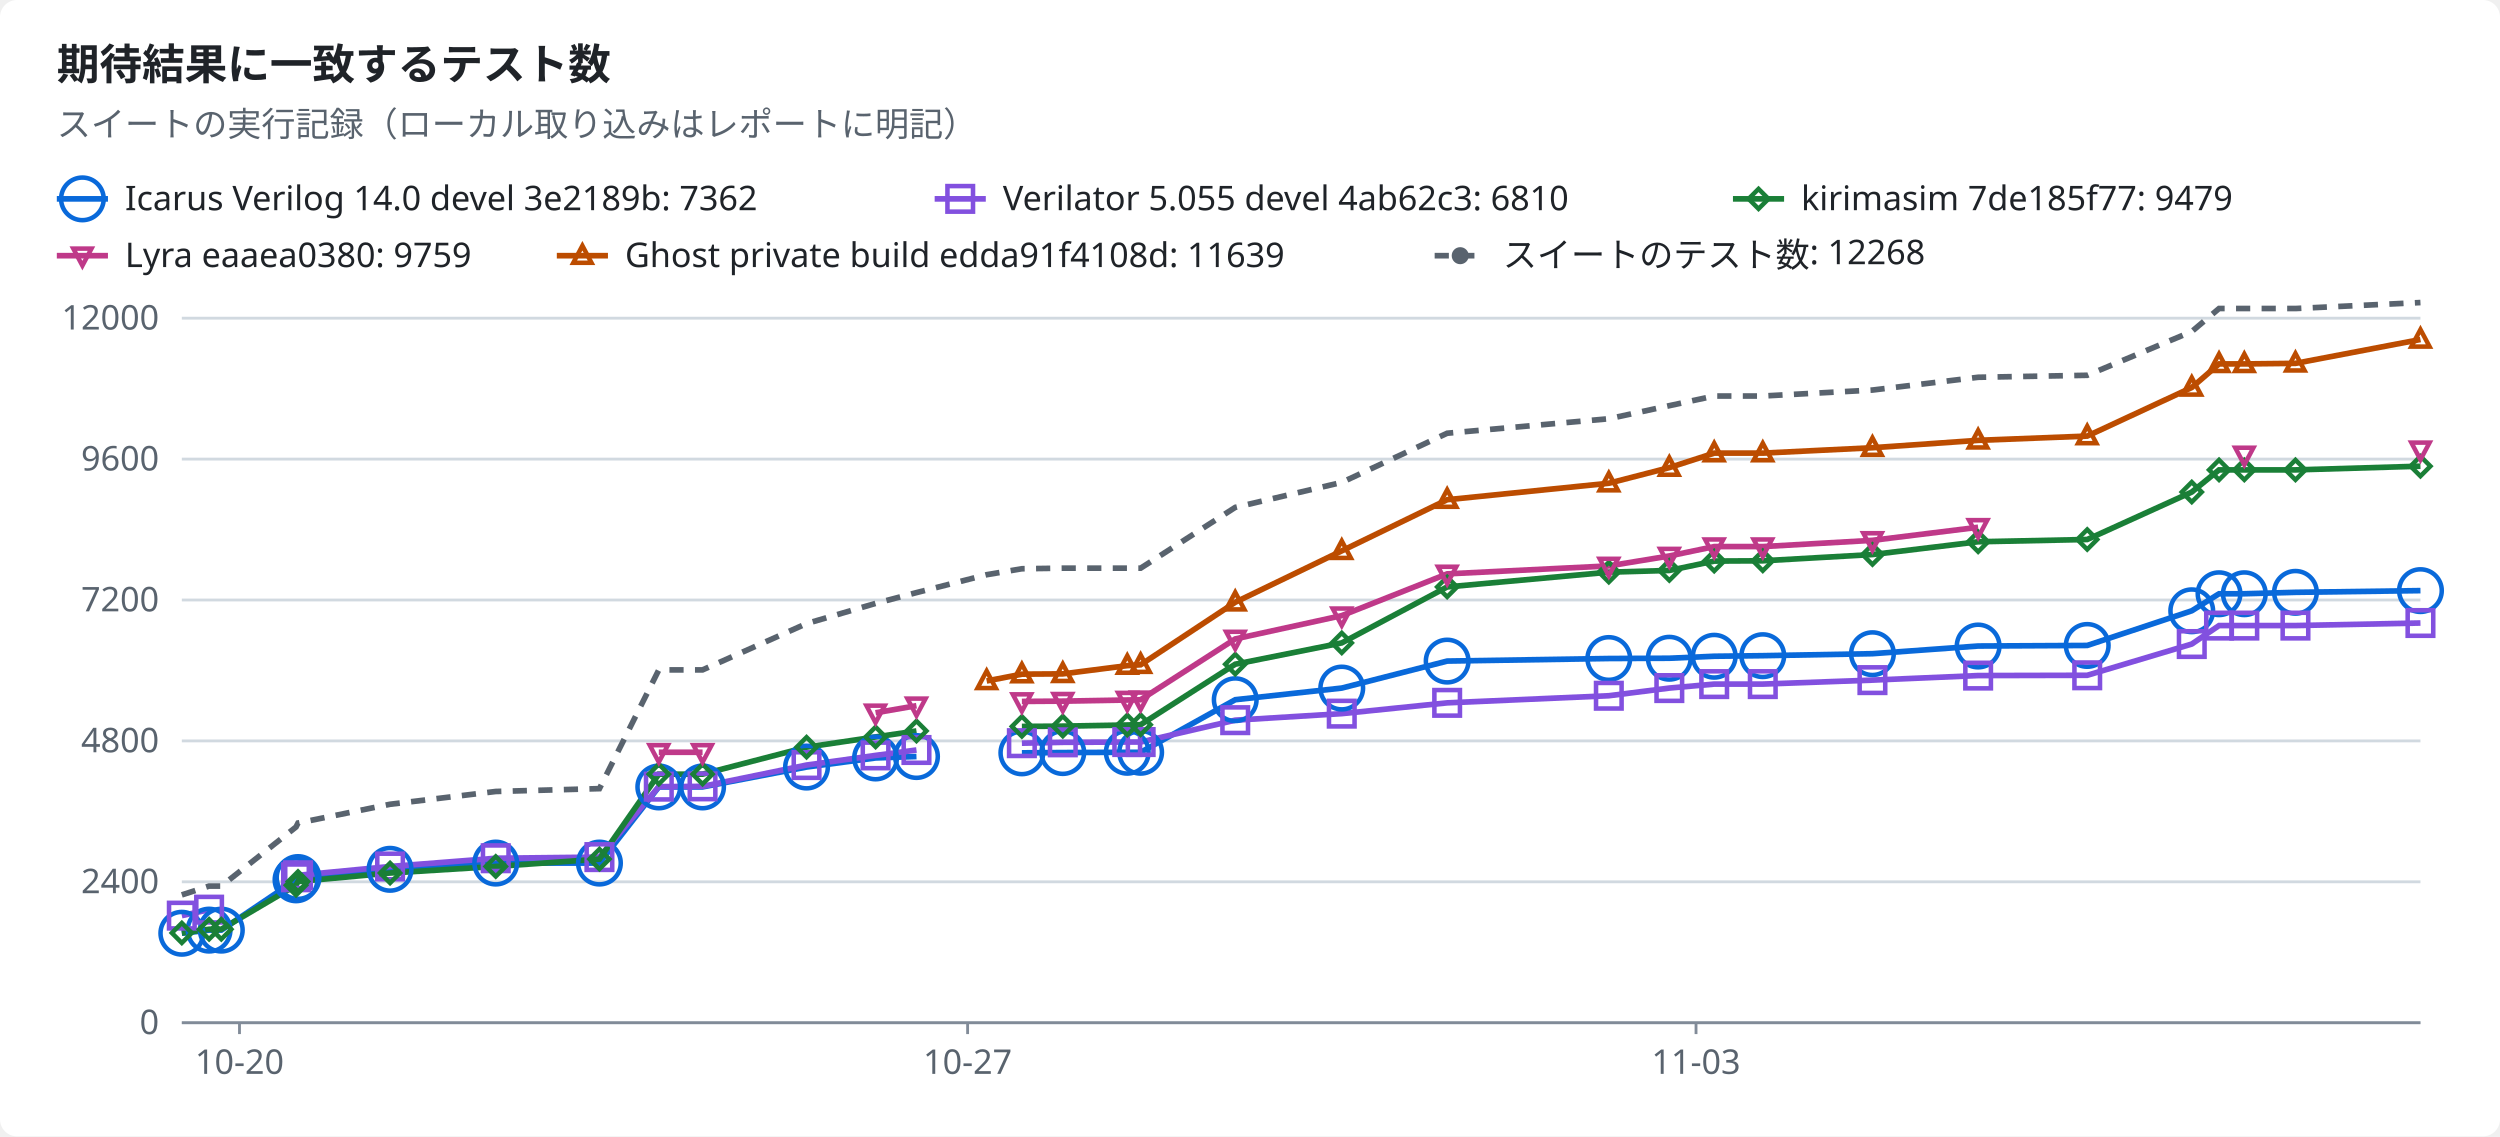
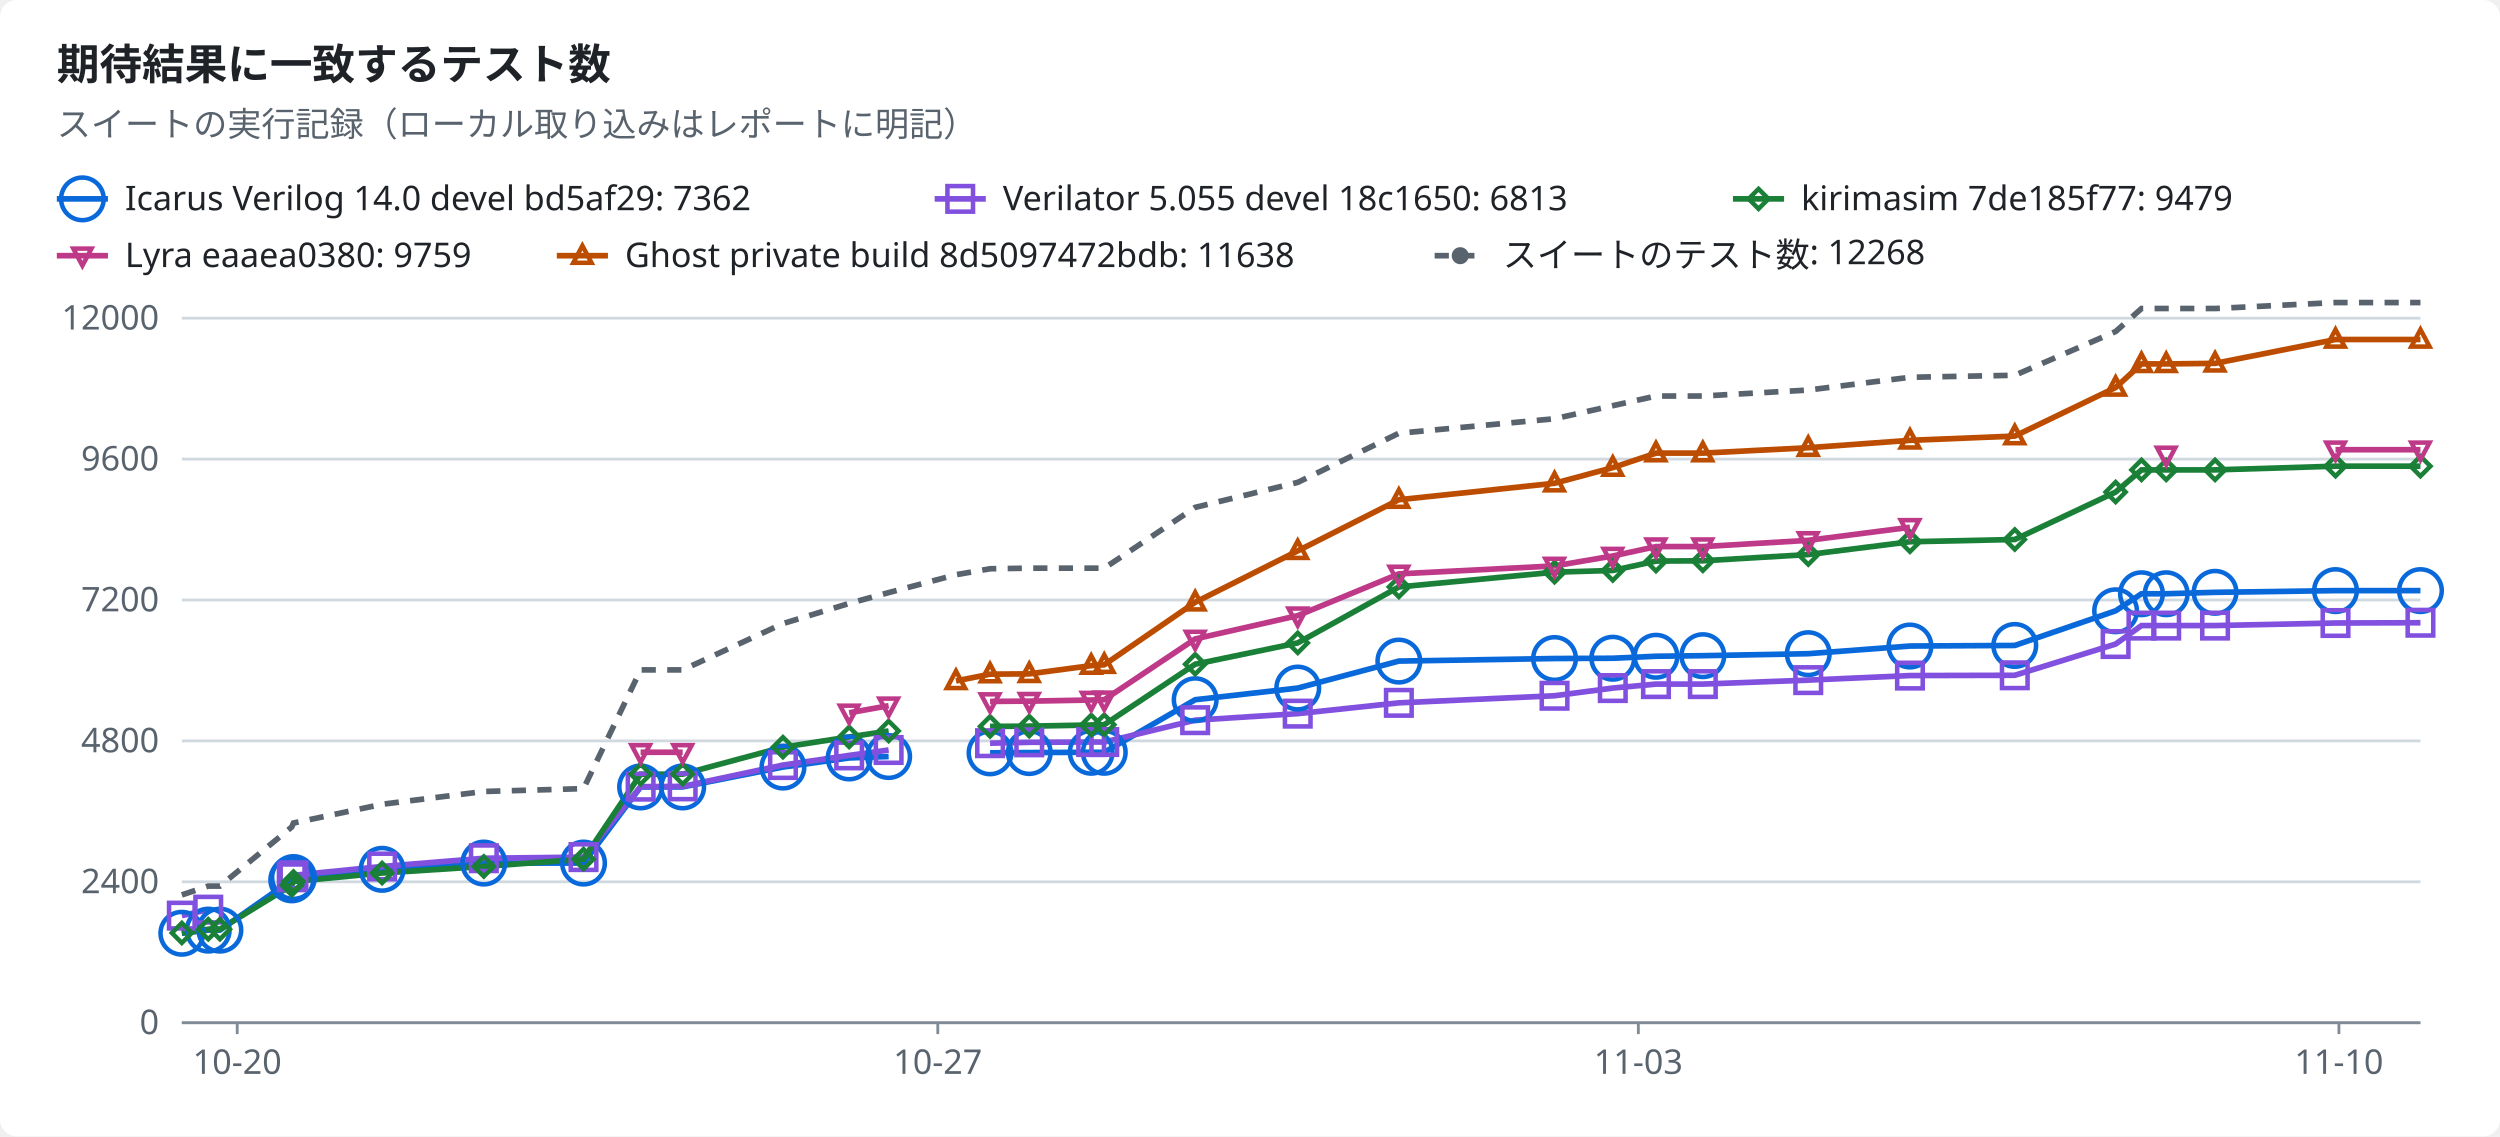
<svg xmlns="http://www.w3.org/2000/svg" width="880" height="400" viewBox="0 0 880 400" role="img">
  <style>text{font-family:-apple-system,BlinkMacSystemFont,"Segoe UI","Noto Sans",Helvetica,Arial,sans-serif;font-size:12px;fill:#1f2328;stroke:none}.bg{fill:#ffffff}.muted{fill:#59636e}.title{font-size:15px;font-weight:600}.grid{stroke:#d1d9e0;stroke-width:1}.axis{stroke:#818b98;stroke-width:1}.line{fill:none;stroke-width:2}.dashed{stroke-dasharray:5 4}.c-total{stroke:#59636e;fill:#59636e}.c-icarus{stroke:#0969da;fill:#0969da}.c-verilator{stroke:#8250df;fill:#8250df}.c-kirimasim{stroke:#1a7f37;fill:#1a7f37}.c-lyra{stroke:#bf3989;fill:#bf3989}.c-ghost{stroke:#bc4c00;fill:#bc4c00}.line{fill:none}.mk{fill:none;stroke-width:1.6}@media (prefers-color-scheme:dark){text{fill:#f0f6fc}.bg{fill:#0d1117}.muted{fill:#9198a1}.grid{stroke:#3d444d}.axis{stroke:#656c76}.c-total{stroke:#9198a1;fill:#9198a1}.c-icarus{stroke:#4493f8;fill:#4493f8}.c-verilator{stroke:#ab7df8;fill:#ab7df8}.c-kirimasim{stroke:#3fb950;fill:#3fb950}.c-lyra{stroke:#db61a2;fill:#db61a2}.c-ghost{stroke:#f0883e;fill:#f0883e}.line{fill:none}.mk{fill:none;stroke-width:1.6}}</style>
  <rect class="bg" width="880" height="400" rx="6" />
  <text x="20.0" y="28.0" class="title" text-anchor="start">期待結果に一致するテスト数</text>
  <text x="20.0" y="48.0" class="muted" text-anchor="start">スイートの実行記録（ローカル取り込みはレポートに明記）</text>
  <line class="line c-icarus" x1="20" x2="38" y1="70" y2="70" />
  <circle class="mk c-icarus" cx="29.0" cy="70.0" r="7.5" />
-   <text x="44.0" y="74.0" text-anchor="start">Icarus Verilog 14.0 devel 3e2189b: 7362</text>
+   <text x="44.0" y="74.0" text-anchor="start">Icarus Verilog 14.0 devel bd5af29: 7362</text>
  <line class="line c-verilator" x1="329" x2="347" y1="70" y2="70" />
  <rect class="mk c-verilator" x="333.5" y="65.5" width="9" height="9" />
-   <text x="353.0" y="74.0" text-anchor="start">Verilator 5.055 devel 4ab62c3: 6810</text>
+   <text x="353.0" y="74.0" text-anchor="start">Verilator 5.055 devel 18c1650: 6813</text>
  <line class="line c-kirimasim" x1="610" x2="628" y1="70" y2="70" />
  <polygon class="mk c-kirimasim" points="619.0,66.5 622.5,70.0 619.0,73.5 615.5,70.0" />
  <text x="634.0" y="74.0" text-anchor="start">kirimasim 7de185f77: 9479</text>
  <line class="line c-lyra" x1="20" x2="38" y1="90" y2="90" />
  <polygon class="mk c-lyra" points="29.0,93.5 32.2,87.5 25.8,87.5" />
  <text x="44.0" y="94.0" text-anchor="start">Lyra eaaea0380: 9759</text>
  <line class="line c-ghost" x1="196" x2="214" y1="90" y2="90" />
  <polygon class="mk c-ghost" points="205.0,86.5 208.2,92.5 201.8,92.5" />
-   <text x="220.0" y="94.0" text-anchor="start">Ghost private build edda91f4108d: 11639</text>
+   <text x="220.0" y="94.0" text-anchor="start">Ghost private build 8d5097472bdb: 11638</text>
  <line class="line dashed c-total" x1="505" x2="523" y1="90" y2="90" />
  <circle class="c-total" cx="514.0" cy="90.0" r="2.5" />
  <text x="529.0" y="94.0" text-anchor="start">スイートのテスト数: 12268</text>
  <line class="grid" x1="64" x2="852" y1="360.0" y2="360.0" />
  <text x="56.0" y="364.0" class="muted" text-anchor="end">0</text>
  <line class="grid" x1="64" x2="852" y1="310.4" y2="310.4" />
  <text x="56.0" y="314.4" class="muted" text-anchor="end">2400</text>
  <line class="grid" x1="64" x2="852" y1="260.8" y2="260.8" />
  <text x="56.0" y="264.8" class="muted" text-anchor="end">4800</text>
  <line class="grid" x1="64" x2="852" y1="211.2" y2="211.2" />
  <text x="56.0" y="215.2" class="muted" text-anchor="end">7200</text>
  <line class="grid" x1="64" x2="852" y1="161.6" y2="161.6" />
  <text x="56.0" y="165.6" class="muted" text-anchor="end">9600</text>
  <line class="grid" x1="64" x2="852" y1="112.0" y2="112.0" />
  <text x="56.0" y="116.0" class="muted" text-anchor="end">12000</text>
  <line class="axis" x1="64" x2="852" y1="360" y2="360" />
-   <line class="axis" x1="84.3" x2="84.3" y1="360" y2="364" />
-   <text x="84.3" y="378.0" class="muted" text-anchor="middle">10-20</text>
-   <line class="axis" x1="340.6" x2="340.6" y1="360" y2="364" />
-   <text x="340.6" y="378.0" class="muted" text-anchor="middle">10-27</text>
-   <line class="axis" x1="597.0" x2="597.0" y1="360" y2="364" />
-   <text x="597.0" y="378.0" class="muted" text-anchor="middle">11-03</text>
-   <polyline class="line c-icarus" points="64.0,328.5 73.6,327.4 77.9,327.4 104.2,309.7 104.9,308.9 137.3,306.0 174.5,303.8 211.0,303.8 231.9,277.0 247.3,277.0 283.9,270.0 308.2,266.8 322.6,266.3" />
-   <polyline class="line c-icarus" points="359.7,265.0 374.1,264.9 396.8,264.8 401.5,264.8 434.8,246.3 472.3,242.2 509.4,232.7 566.3,231.8 587.6,231.7 603.4,231.0 620.5,230.8 659.1,230.1 696.3,227.4 734.7,227.2 771.5,215.0 781.1,209.0 790.0,209.0 808.0,208.5 852.0,207.9" />
-   <polyline class="line c-verilator" points="64.0,322.3 73.6,320.2" />
-   <polyline class="line c-verilator" points="104.2,308.8 104.9,308.1 137.3,305.0 174.5,302.1 211.0,301.7 231.9,276.9 247.3,276.8 283.9,269.3 308.2,265.9 322.6,264.0" />
-   <polyline class="line c-verilator" points="359.7,261.6 374.1,261.3 396.8,261.2 401.5,261.2 434.8,253.5 472.3,251.2 509.4,247.4 566.3,244.9 587.6,242.2 603.4,240.8 620.5,240.8 659.1,239.4 696.3,237.8 734.7,237.7 771.5,226.7 781.1,220.2 790.0,220.2 808.0,220.2 852.0,219.3" />
-   <polyline class="line c-kirimasim" points="64.0,328.4 73.6,327.1 77.9,327.1 104.2,311.6 104.9,310.3 137.3,307.3 174.5,305.0 211.0,302.4 231.9,272.5 247.3,272.5 283.9,263.0 308.2,259.4 322.6,257.3" />
-   <polyline class="line c-kirimasim" points="359.7,255.7 374.1,255.6 396.8,255.2 401.5,255.1 434.8,233.8 472.3,226.3 509.4,206.6 566.3,201.4 587.6,200.8 603.4,197.5 620.5,197.4 659.1,195.2 696.3,190.7 734.7,189.9 771.5,173.2 781.1,165.4 790.0,165.4 808.0,165.4 852.0,164.1" />
-   <polyline class="line c-lyra" points="231.9,264.8 247.3,264.8" />
-   <polyline class="line c-lyra" points="308.2,250.9 322.6,248.4" />
-   <polyline class="line c-lyra" points="359.7,246.9 374.1,246.8 396.8,246.4 401.5,246.3 434.8,224.9 472.3,216.7 509.4,202.0 566.3,199.2 587.6,195.7 603.4,192.4 620.5,192.4 659.1,190.2 696.3,185.6" />
-   <polyline class="line c-ghost" points="347.3,239.7 359.7,237.3 374.1,237.2 396.8,234.3 401.5,234.0 434.8,212.0 472.3,193.9 509.4,175.9 566.3,170.1 587.6,164.6 603.4,159.5 620.5,159.5 659.1,157.6 696.3,155.0 734.7,153.5 771.5,136.4 781.1,128.1 790.0,128.1 808.0,127.9 852.0,119.5" />
-   <polyline class="line dashed c-total" points="64.0,315.0 73.6,311.9 77.9,311.9 104.2,291.1 104.9,289.7 137.3,283.1 174.5,278.6 211.0,277.6 231.9,235.8 247.3,235.8 283.9,219.5 308.2,212.4 322.6,208.6 347.3,202.3 359.7,200.2 374.1,200.0 396.8,200.0 401.5,200.0 434.8,178.6 472.3,169.8 509.4,152.5 566.3,147.4 587.6,142.8 603.4,139.4 620.5,139.4 659.1,137.3 696.3,132.8 734.7,132.1 771.5,116.7 781.1,108.6 790.0,108.6 808.0,108.6 852.0,106.5" />
+   <line class="axis" x1="83.5" x2="83.5" y1="360" y2="364" />
+   <text x="83.5" y="378.0" class="muted" text-anchor="middle">10-20</text>
+   <line class="axis" x1="330.1" x2="330.1" y1="360" y2="364" />
+   <text x="330.1" y="378.0" class="muted" text-anchor="middle">10-27</text>
+   <line class="axis" x1="576.7" x2="576.7" y1="360" y2="364" />
+   <text x="576.7" y="378.0" class="muted" text-anchor="middle">11-03</text>
+   <line class="axis" x1="823.3" x2="823.3" y1="360" y2="364" />
+   <text x="823.3" y="378.0" class="muted" text-anchor="middle">11-10</text>
+   <polyline class="line c-icarus" points="64.0,328.5 73.3,327.4 77.4,327.4 102.7,309.7 103.3,308.9 134.5,306.0 170.3,303.8 205.4,303.8 225.5,277.0 240.3,277.0 275.6,270.0 298.9,266.8 312.8,266.3" />
+   <polyline class="line c-icarus" points="348.5,265.0 362.3,264.9 384.1,264.8 388.7,264.8 420.7,246.3 456.8,242.2 492.4,232.7 547.2,231.8 567.7,231.7 582.9,231.0 599.4,230.8 636.5,230.1 672.3,227.4 709.2,227.2 744.7,215.0 753.8,209.0 762.5,209.0 779.7,208.5 822.1,207.9 852.0,207.9" />
+   <polyline class="line c-verilator" points="64.0,322.3 73.3,320.2" />
+   <polyline class="line c-verilator" points="102.7,308.8 103.3,308.1 134.5,305.0 170.3,302.1 205.4,301.7 225.5,276.9 240.3,276.8 275.6,269.3 298.9,265.9 312.8,264.0" />
+   <polyline class="line c-verilator" points="348.5,261.6 362.3,261.3 384.1,261.2 388.7,261.2 420.7,253.5 456.8,251.2 492.4,247.4 547.2,244.9 567.7,242.2 582.9,240.8 599.4,240.8 636.5,239.4 672.3,237.8 709.2,237.7 744.7,226.7 753.8,220.2 762.5,220.2 779.7,220.2 822.1,219.3 852.0,219.2" />
+   <polyline class="line c-kirimasim" points="64.0,328.4 73.3,327.1 77.4,327.1 102.7,311.6 103.3,310.3 134.5,307.3 170.3,305.0 205.4,302.4 225.5,272.5 240.3,272.5 275.6,263.0 298.9,259.4 312.8,257.3" />
+   <polyline class="line c-kirimasim" points="348.5,255.7 362.3,255.6 384.1,255.2 388.7,255.1 420.7,233.8 456.8,226.3 492.4,206.6 547.2,201.4 567.7,200.8 582.9,197.5 599.4,197.4 636.5,195.2 672.3,190.7 709.2,189.9 744.7,173.2 753.8,165.4 762.5,165.4 779.7,165.4 822.1,164.1 852.0,164.1" />
+   <polyline class="line c-lyra" points="225.5,264.8 240.3,264.8" />
+   <polyline class="line c-lyra" points="298.9,250.9 312.8,248.4" />
+   <polyline class="line c-lyra" points="348.5,246.9 362.3,246.8 384.1,246.4 388.7,246.3 420.7,224.9 456.8,216.7 492.4,202.0 547.2,199.2 567.7,195.7 582.9,192.4 599.4,192.4 636.5,190.2 672.3,185.6" />
+   <polyline class="line c-lyra" points="822.1,158.3 852.0,158.3" />
+   <polyline class="line c-ghost" points="336.5,239.7 348.5,237.3 362.3,237.2 384.1,234.3 388.7,234.0 420.7,212.0 456.8,193.9 492.4,175.9 547.2,170.1 567.7,164.6 582.9,159.5 599.4,159.5 636.5,157.6 672.3,155.0 709.2,153.5 744.7,136.4 753.8,128.1 762.5,128.1 779.7,127.9 822.1,119.5 852.0,119.5" />
+   <polyline class="line dashed c-total" points="64.0,315.0 73.3,311.9 77.4,311.9 102.7,291.1 103.3,289.7 134.5,283.1 170.3,278.6 205.4,277.6 225.5,235.8 240.3,235.8 275.6,219.5 298.9,212.4 312.8,208.6 336.5,202.3 348.5,200.2 362.3,200.0 384.1,200.0 388.7,200.0 420.7,178.6 456.8,169.8 492.4,152.5 547.2,147.4 567.7,142.8 582.9,139.4 599.4,139.4 636.5,137.3 672.3,132.8 709.2,132.1 744.7,116.7 753.8,108.6 762.5,108.6 779.7,108.6 822.1,106.5 852.0,106.5" />
  <circle class="mk c-icarus" cx="64.0" cy="328.5" r="7.5" />
-   <circle class="mk c-icarus" cx="73.6" cy="327.4" r="7.5" />
-   <circle class="mk c-icarus" cx="77.9" cy="327.4" r="7.5" />
-   <circle class="mk c-icarus" cx="104.2" cy="309.7" r="7.5" />
-   <circle class="mk c-icarus" cx="104.9" cy="308.9" r="7.5" />
-   <circle class="mk c-icarus" cx="137.3" cy="306.0" r="7.5" />
-   <circle class="mk c-icarus" cx="174.5" cy="303.8" r="7.5" />
-   <circle class="mk c-icarus" cx="211.0" cy="303.8" r="7.5" />
-   <circle class="mk c-icarus" cx="231.9" cy="277.0" r="7.5" />
-   <circle class="mk c-icarus" cx="247.3" cy="277.0" r="7.5" />
-   <circle class="mk c-icarus" cx="283.9" cy="270.0" r="7.5" />
-   <circle class="mk c-icarus" cx="308.2" cy="266.8" r="7.5" />
-   <circle class="mk c-icarus" cx="322.6" cy="266.3" r="7.5" />
-   <circle class="mk c-icarus" cx="359.7" cy="265.0" r="7.5" />
-   <circle class="mk c-icarus" cx="374.1" cy="264.9" r="7.5" />
-   <circle class="mk c-icarus" cx="396.8" cy="264.8" r="7.5" />
-   <circle class="mk c-icarus" cx="401.5" cy="264.8" r="7.5" />
-   <circle class="mk c-icarus" cx="434.8" cy="246.3" r="7.5" />
-   <circle class="mk c-icarus" cx="472.3" cy="242.2" r="7.5" />
-   <circle class="mk c-icarus" cx="509.4" cy="232.7" r="7.5" />
-   <circle class="mk c-icarus" cx="566.3" cy="231.8" r="7.5" />
-   <circle class="mk c-icarus" cx="587.6" cy="231.7" r="7.5" />
-   <circle class="mk c-icarus" cx="603.4" cy="231.0" r="7.5" />
-   <circle class="mk c-icarus" cx="620.5" cy="230.8" r="7.5" />
-   <circle class="mk c-icarus" cx="659.1" cy="230.1" r="7.5" />
-   <circle class="mk c-icarus" cx="696.3" cy="227.4" r="7.5" />
-   <circle class="mk c-icarus" cx="734.7" cy="227.2" r="7.5" />
-   <circle class="mk c-icarus" cx="771.5" cy="215.0" r="7.5" />
-   <circle class="mk c-icarus" cx="781.1" cy="209.0" r="7.5" />
-   <circle class="mk c-icarus" cx="790.0" cy="209.0" r="7.5" />
-   <circle class="mk c-icarus" cx="808.0" cy="208.5" r="7.5" />
+   <circle class="mk c-icarus" cx="73.3" cy="327.4" r="7.5" />
+   <circle class="mk c-icarus" cx="77.4" cy="327.4" r="7.5" />
+   <circle class="mk c-icarus" cx="102.7" cy="309.7" r="7.5" />
+   <circle class="mk c-icarus" cx="103.3" cy="308.9" r="7.5" />
+   <circle class="mk c-icarus" cx="134.5" cy="306.0" r="7.5" />
+   <circle class="mk c-icarus" cx="170.3" cy="303.8" r="7.5" />
+   <circle class="mk c-icarus" cx="205.4" cy="303.8" r="7.5" />
+   <circle class="mk c-icarus" cx="225.5" cy="277.0" r="7.5" />
+   <circle class="mk c-icarus" cx="240.3" cy="277.0" r="7.5" />
+   <circle class="mk c-icarus" cx="275.6" cy="270.0" r="7.5" />
+   <circle class="mk c-icarus" cx="298.9" cy="266.8" r="7.5" />
+   <circle class="mk c-icarus" cx="312.8" cy="266.3" r="7.5" />
+   <circle class="mk c-icarus" cx="348.5" cy="265.0" r="7.5" />
+   <circle class="mk c-icarus" cx="362.3" cy="264.9" r="7.5" />
+   <circle class="mk c-icarus" cx="384.1" cy="264.8" r="7.5" />
+   <circle class="mk c-icarus" cx="388.7" cy="264.8" r="7.5" />
+   <circle class="mk c-icarus" cx="420.7" cy="246.3" r="7.5" />
+   <circle class="mk c-icarus" cx="456.8" cy="242.2" r="7.5" />
+   <circle class="mk c-icarus" cx="492.4" cy="232.7" r="7.5" />
+   <circle class="mk c-icarus" cx="547.2" cy="231.8" r="7.5" />
+   <circle class="mk c-icarus" cx="567.7" cy="231.7" r="7.5" />
+   <circle class="mk c-icarus" cx="582.9" cy="231.0" r="7.5" />
+   <circle class="mk c-icarus" cx="599.4" cy="230.8" r="7.5" />
+   <circle class="mk c-icarus" cx="636.5" cy="230.1" r="7.5" />
+   <circle class="mk c-icarus" cx="672.3" cy="227.4" r="7.5" />
+   <circle class="mk c-icarus" cx="709.2" cy="227.2" r="7.5" />
+   <circle class="mk c-icarus" cx="744.7" cy="215.0" r="7.5" />
+   <circle class="mk c-icarus" cx="753.8" cy="209.0" r="7.5" />
+   <circle class="mk c-icarus" cx="762.5" cy="209.0" r="7.5" />
+   <circle class="mk c-icarus" cx="779.7" cy="208.5" r="7.5" />
+   <circle class="mk c-icarus" cx="822.1" cy="207.9" r="7.5" />
  <circle class="mk c-icarus" cx="852.0" cy="207.9" r="7.5" />
  <rect class="mk c-verilator" x="59.5" y="317.8" width="9" height="9" />
-   <rect class="mk c-verilator" x="69.1" y="315.7" width="9" height="9" />
-   <rect class="mk c-verilator" x="99.7" y="304.3" width="9" height="9" />
-   <rect class="mk c-verilator" x="100.4" y="303.6" width="9" height="9" />
-   <rect class="mk c-verilator" x="132.8" y="300.5" width="9" height="9" />
-   <rect class="mk c-verilator" x="170.0" y="297.6" width="9" height="9" />
-   <rect class="mk c-verilator" x="206.5" y="297.2" width="9" height="9" />
-   <rect class="mk c-verilator" x="227.4" y="272.4" width="9" height="9" />
-   <rect class="mk c-verilator" x="242.8" y="272.3" width="9" height="9" />
-   <rect class="mk c-verilator" x="279.4" y="264.8" width="9" height="9" />
-   <rect class="mk c-verilator" x="303.7" y="261.4" width="9" height="9" />
-   <rect class="mk c-verilator" x="318.1" y="259.5" width="9" height="9" />
-   <rect class="mk c-verilator" x="355.2" y="257.1" width="9" height="9" />
-   <rect class="mk c-verilator" x="369.6" y="256.8" width="9" height="9" />
-   <rect class="mk c-verilator" x="392.3" y="256.7" width="9" height="9" />
-   <rect class="mk c-verilator" x="397.0" y="256.7" width="9" height="9" />
-   <rect class="mk c-verilator" x="430.3" y="249.0" width="9" height="9" />
-   <rect class="mk c-verilator" x="467.8" y="246.7" width="9" height="9" />
-   <rect class="mk c-verilator" x="504.9" y="242.9" width="9" height="9" />
-   <rect class="mk c-verilator" x="561.8" y="240.4" width="9" height="9" />
-   <rect class="mk c-verilator" x="583.1" y="237.7" width="9" height="9" />
-   <rect class="mk c-verilator" x="598.9" y="236.3" width="9" height="9" />
-   <rect class="mk c-verilator" x="616.0" y="236.3" width="9" height="9" />
-   <rect class="mk c-verilator" x="654.6" y="234.9" width="9" height="9" />
-   <rect class="mk c-verilator" x="691.8" y="233.3" width="9" height="9" />
-   <rect class="mk c-verilator" x="730.2" y="233.2" width="9" height="9" />
-   <rect class="mk c-verilator" x="767.0" y="222.2" width="9" height="9" />
-   <rect class="mk c-verilator" x="776.6" y="215.7" width="9" height="9" />
-   <rect class="mk c-verilator" x="785.5" y="215.7" width="9" height="9" />
-   <rect class="mk c-verilator" x="803.5" y="215.7" width="9" height="9" />
-   <rect class="mk c-verilator" x="847.5" y="214.8" width="9" height="9" />
+   <rect class="mk c-verilator" x="68.8" y="315.7" width="9" height="9" />
+   <rect class="mk c-verilator" x="98.2" y="304.3" width="9" height="9" />
+   <rect class="mk c-verilator" x="98.8" y="303.6" width="9" height="9" />
+   <rect class="mk c-verilator" x="130.0" y="300.5" width="9" height="9" />
+   <rect class="mk c-verilator" x="165.8" y="297.6" width="9" height="9" />
+   <rect class="mk c-verilator" x="200.9" y="297.2" width="9" height="9" />
+   <rect class="mk c-verilator" x="221.0" y="272.4" width="9" height="9" />
+   <rect class="mk c-verilator" x="235.8" y="272.3" width="9" height="9" />
+   <rect class="mk c-verilator" x="271.1" y="264.8" width="9" height="9" />
+   <rect class="mk c-verilator" x="294.4" y="261.4" width="9" height="9" />
+   <rect class="mk c-verilator" x="308.3" y="259.5" width="9" height="9" />
+   <rect class="mk c-verilator" x="344.0" y="257.1" width="9" height="9" />
+   <rect class="mk c-verilator" x="357.8" y="256.8" width="9" height="9" />
+   <rect class="mk c-verilator" x="379.6" y="256.7" width="9" height="9" />
+   <rect class="mk c-verilator" x="384.2" y="256.7" width="9" height="9" />
+   <rect class="mk c-verilator" x="416.2" y="249.0" width="9" height="9" />
+   <rect class="mk c-verilator" x="452.3" y="246.7" width="9" height="9" />
+   <rect class="mk c-verilator" x="487.9" y="242.9" width="9" height="9" />
+   <rect class="mk c-verilator" x="542.7" y="240.4" width="9" height="9" />
+   <rect class="mk c-verilator" x="563.2" y="237.7" width="9" height="9" />
+   <rect class="mk c-verilator" x="578.4" y="236.3" width="9" height="9" />
+   <rect class="mk c-verilator" x="594.9" y="236.3" width="9" height="9" />
+   <rect class="mk c-verilator" x="632.0" y="234.9" width="9" height="9" />
+   <rect class="mk c-verilator" x="667.8" y="233.3" width="9" height="9" />
+   <rect class="mk c-verilator" x="704.7" y="233.2" width="9" height="9" />
+   <rect class="mk c-verilator" x="740.2" y="222.2" width="9" height="9" />
+   <rect class="mk c-verilator" x="749.3" y="215.7" width="9" height="9" />
+   <rect class="mk c-verilator" x="758.0" y="215.7" width="9" height="9" />
+   <rect class="mk c-verilator" x="775.2" y="215.7" width="9" height="9" />
+   <rect class="mk c-verilator" x="817.6" y="214.8" width="9" height="9" />
+   <rect class="mk c-verilator" x="847.5" y="214.7" width="9" height="9" />
  <polygon class="mk c-kirimasim" points="64.0,324.9 67.5,328.4 64.0,331.9 60.5,328.4" />
-   <polygon class="mk c-kirimasim" points="73.6,323.6 77.1,327.1 73.6,330.6 70.1,327.1" />
-   <polygon class="mk c-kirimasim" points="77.9,323.6 81.4,327.1 77.9,330.6 74.4,327.1" />
-   <polygon class="mk c-kirimasim" points="104.2,308.1 107.7,311.6 104.2,315.1 100.7,311.6" />
-   <polygon class="mk c-kirimasim" points="104.9,306.8 108.4,310.3 104.9,313.8 101.4,310.3" />
-   <polygon class="mk c-kirimasim" points="137.3,303.8 140.8,307.3 137.3,310.8 133.8,307.3" />
-   <polygon class="mk c-kirimasim" points="174.5,301.5 178.0,305.0 174.5,308.5 171.0,305.0" />
-   <polygon class="mk c-kirimasim" points="211.0,298.9 214.5,302.4 211.0,305.9 207.5,302.4" />
-   <polygon class="mk c-kirimasim" points="231.9,269.0 235.4,272.5 231.9,276.0 228.4,272.5" />
-   <polygon class="mk c-kirimasim" points="247.3,269.0 250.8,272.5 247.3,276.0 243.8,272.5" />
-   <polygon class="mk c-kirimasim" points="283.9,259.5 287.4,263.0 283.9,266.5 280.4,263.0" />
-   <polygon class="mk c-kirimasim" points="308.2,255.9 311.7,259.4 308.2,262.9 304.7,259.4" />
-   <polygon class="mk c-kirimasim" points="322.6,253.8 326.1,257.3 322.6,260.8 319.1,257.3" />
-   <polygon class="mk c-kirimasim" points="359.7,252.2 363.2,255.7 359.7,259.2 356.2,255.7" />
-   <polygon class="mk c-kirimasim" points="374.1,252.1 377.6,255.6 374.1,259.1 370.6,255.6" />
-   <polygon class="mk c-kirimasim" points="396.8,251.7 400.3,255.2 396.8,258.7 393.3,255.2" />
-   <polygon class="mk c-kirimasim" points="401.5,251.6 405.0,255.1 401.5,258.6 398.0,255.1" />
-   <polygon class="mk c-kirimasim" points="434.8,230.3 438.3,233.8 434.8,237.3 431.3,233.8" />
-   <polygon class="mk c-kirimasim" points="472.3,222.8 475.8,226.3 472.3,229.8 468.8,226.3" />
-   <polygon class="mk c-kirimasim" points="509.4,203.1 512.9,206.6 509.4,210.1 505.9,206.6" />
-   <polygon class="mk c-kirimasim" points="566.3,197.9 569.8,201.4 566.3,204.9 562.8,201.4" />
-   <polygon class="mk c-kirimasim" points="587.6,197.3 591.1,200.8 587.6,204.3 584.1,200.8" />
-   <polygon class="mk c-kirimasim" points="603.4,194.0 606.9,197.5 603.4,201.0 599.9,197.5" />
-   <polygon class="mk c-kirimasim" points="620.5,193.9 624.0,197.4 620.5,200.9 617.0,197.4" />
-   <polygon class="mk c-kirimasim" points="659.1,191.7 662.6,195.2 659.1,198.7 655.6,195.2" />
-   <polygon class="mk c-kirimasim" points="696.3,187.2 699.8,190.7 696.3,194.2 692.8,190.7" />
-   <polygon class="mk c-kirimasim" points="734.7,186.4 738.2,189.9 734.7,193.4 731.2,189.9" />
-   <polygon class="mk c-kirimasim" points="771.5,169.7 775.0,173.2 771.5,176.7 768.0,173.2" />
-   <polygon class="mk c-kirimasim" points="781.1,161.9 784.6,165.4 781.1,168.9 777.6,165.4" />
-   <polygon class="mk c-kirimasim" points="790.0,161.9 793.5,165.4 790.0,168.9 786.5,165.4" />
-   <polygon class="mk c-kirimasim" points="808.0,161.9 811.5,165.4 808.0,168.9 804.5,165.4" />
+   <polygon class="mk c-kirimasim" points="73.3,323.6 76.8,327.1 73.3,330.6 69.8,327.1" />
+   <polygon class="mk c-kirimasim" points="77.4,323.6 80.9,327.1 77.4,330.6 73.9,327.1" />
+   <polygon class="mk c-kirimasim" points="102.7,308.1 106.2,311.6 102.7,315.1 99.2,311.6" />
+   <polygon class="mk c-kirimasim" points="103.3,306.8 106.8,310.3 103.3,313.8 99.8,310.3" />
+   <polygon class="mk c-kirimasim" points="134.5,303.8 138.0,307.3 134.5,310.8 131.0,307.3" />
+   <polygon class="mk c-kirimasim" points="170.3,301.5 173.8,305.0 170.3,308.5 166.8,305.0" />
+   <polygon class="mk c-kirimasim" points="205.4,298.9 208.9,302.4 205.4,305.9 201.9,302.4" />
+   <polygon class="mk c-kirimasim" points="225.5,269.0 229.0,272.5 225.5,276.0 222.0,272.5" />
+   <polygon class="mk c-kirimasim" points="240.3,269.0 243.8,272.5 240.3,276.0 236.8,272.5" />
+   <polygon class="mk c-kirimasim" points="275.6,259.5 279.1,263.0 275.6,266.5 272.1,263.0" />
+   <polygon class="mk c-kirimasim" points="298.9,255.9 302.4,259.4 298.9,262.9 295.4,259.4" />
+   <polygon class="mk c-kirimasim" points="312.8,253.8 316.3,257.3 312.8,260.8 309.3,257.3" />
+   <polygon class="mk c-kirimasim" points="348.5,252.2 352.0,255.7 348.5,259.2 345.0,255.7" />
+   <polygon class="mk c-kirimasim" points="362.3,252.1 365.8,255.6 362.3,259.1 358.8,255.6" />
+   <polygon class="mk c-kirimasim" points="384.1,251.7 387.6,255.2 384.1,258.7 380.6,255.2" />
+   <polygon class="mk c-kirimasim" points="388.7,251.6 392.2,255.1 388.7,258.6 385.2,255.1" />
+   <polygon class="mk c-kirimasim" points="420.7,230.3 424.2,233.8 420.7,237.3 417.2,233.8" />
+   <polygon class="mk c-kirimasim" points="456.8,222.8 460.3,226.3 456.8,229.8 453.3,226.3" />
+   <polygon class="mk c-kirimasim" points="492.4,203.1 495.9,206.6 492.4,210.1 488.9,206.6" />
+   <polygon class="mk c-kirimasim" points="547.2,197.9 550.7,201.4 547.2,204.9 543.7,201.4" />
+   <polygon class="mk c-kirimasim" points="567.7,197.3 571.2,200.8 567.7,204.3 564.2,200.8" />
+   <polygon class="mk c-kirimasim" points="582.9,194.0 586.4,197.5 582.9,201.0 579.4,197.5" />
+   <polygon class="mk c-kirimasim" points="599.4,193.9 602.9,197.4 599.4,200.9 595.9,197.4" />
+   <polygon class="mk c-kirimasim" points="636.5,191.7 640.0,195.2 636.5,198.7 633.0,195.2" />
+   <polygon class="mk c-kirimasim" points="672.3,187.2 675.8,190.7 672.3,194.2 668.8,190.7" />
+   <polygon class="mk c-kirimasim" points="709.2,186.4 712.7,189.9 709.2,193.4 705.7,189.9" />
+   <polygon class="mk c-kirimasim" points="744.7,169.7 748.2,173.2 744.7,176.7 741.2,173.2" />
+   <polygon class="mk c-kirimasim" points="753.8,161.9 757.3,165.4 753.8,168.9 750.3,165.4" />
+   <polygon class="mk c-kirimasim" points="762.5,161.9 766.0,165.4 762.5,168.9 759.0,165.4" />
+   <polygon class="mk c-kirimasim" points="779.7,161.9 783.2,165.4 779.7,168.9 776.2,165.4" />
+   <polygon class="mk c-kirimasim" points="822.1,160.6 825.6,164.1 822.1,167.6 818.6,164.1" />
  <polygon class="mk c-kirimasim" points="852.0,160.6 855.5,164.1 852.0,167.6 848.5,164.1" />
-   <polygon class="mk c-lyra" points="231.9,268.3 235.1,262.3 228.7,262.3" />
-   <polygon class="mk c-lyra" points="247.3,268.3 250.5,262.3 244.1,262.3" />
-   <polygon class="mk c-lyra" points="308.2,254.4 311.4,248.4 305.0,248.4" />
-   <polygon class="mk c-lyra" points="322.6,251.9 325.8,245.9 319.4,245.9" />
-   <polygon class="mk c-lyra" points="359.7,250.4 362.9,244.4 356.5,244.4" />
-   <polygon class="mk c-lyra" points="374.1,250.3 377.3,244.3 370.9,244.3" />
-   <polygon class="mk c-lyra" points="396.8,249.9 400.0,243.9 393.6,243.9" />
-   <polygon class="mk c-lyra" points="401.5,249.8 404.7,243.8 398.3,243.8" />
-   <polygon class="mk c-lyra" points="434.8,228.4 438.0,222.4 431.6,222.4" />
-   <polygon class="mk c-lyra" points="472.3,220.2 475.5,214.2 469.1,214.2" />
-   <polygon class="mk c-lyra" points="509.4,205.5 512.6,199.5 506.2,199.5" />
-   <polygon class="mk c-lyra" points="566.3,202.7 569.5,196.7 563.1,196.7" />
-   <polygon class="mk c-lyra" points="587.6,199.2 590.8,193.2 584.4,193.2" />
-   <polygon class="mk c-lyra" points="603.4,195.9 606.6,189.9 600.2,189.9" />
-   <polygon class="mk c-lyra" points="620.5,195.9 623.7,189.9 617.3,189.9" />
-   <polygon class="mk c-lyra" points="659.1,193.7 662.3,187.7 655.9,187.7" />
-   <polygon class="mk c-lyra" points="696.3,189.1 699.5,183.1 693.1,183.1" />
-   <polygon class="mk c-lyra" points="790.0,163.6 793.2,157.6 786.8,157.6" />
+   <polygon class="mk c-lyra" points="225.5,268.3 228.7,262.3 222.3,262.3" />
+   <polygon class="mk c-lyra" points="240.3,268.3 243.5,262.3 237.1,262.3" />
+   <polygon class="mk c-lyra" points="298.9,254.4 302.1,248.4 295.7,248.4" />
+   <polygon class="mk c-lyra" points="312.8,251.9 316.0,245.9 309.6,245.9" />
+   <polygon class="mk c-lyra" points="348.5,250.4 351.7,244.4 345.3,244.4" />
+   <polygon class="mk c-lyra" points="362.3,250.3 365.5,244.3 359.1,244.3" />
+   <polygon class="mk c-lyra" points="384.1,249.9 387.3,243.9 380.9,243.9" />
+   <polygon class="mk c-lyra" points="388.7,249.8 391.9,243.8 385.5,243.8" />
+   <polygon class="mk c-lyra" points="420.7,228.4 423.9,222.4 417.5,222.4" />
+   <polygon class="mk c-lyra" points="456.8,220.2 460.0,214.2 453.6,214.2" />
+   <polygon class="mk c-lyra" points="492.4,205.5 495.6,199.5 489.2,199.5" />
+   <polygon class="mk c-lyra" points="547.2,202.7 550.4,196.7 544.0,196.7" />
+   <polygon class="mk c-lyra" points="567.7,199.2 570.9,193.2 564.5,193.2" />
+   <polygon class="mk c-lyra" points="582.9,195.9 586.1,189.9 579.7,189.9" />
+   <polygon class="mk c-lyra" points="599.4,195.9 602.6,189.9 596.2,189.9" />
+   <polygon class="mk c-lyra" points="636.5,193.7 639.7,187.7 633.3,187.7" />
+   <polygon class="mk c-lyra" points="672.3,189.1 675.5,183.1 669.1,183.1" />
+   <polygon class="mk c-lyra" points="762.5,163.6 765.7,157.6 759.3,157.6" />
+   <polygon class="mk c-lyra" points="822.1,161.8 825.3,155.8 818.9,155.8" />
  <polygon class="mk c-lyra" points="852.0,161.8 855.2,155.8 848.8,155.8" />
-   <polygon class="mk c-ghost" points="347.3,236.2 350.5,242.2 344.1,242.2" />
-   <polygon class="mk c-ghost" points="359.7,233.8 362.9,239.8 356.5,239.8" />
-   <polygon class="mk c-ghost" points="374.1,233.7 377.3,239.7 370.9,239.7" />
-   <polygon class="mk c-ghost" points="396.8,230.8 400.0,236.8 393.6,236.8" />
-   <polygon class="mk c-ghost" points="401.5,230.5 404.7,236.5 398.3,236.5" />
-   <polygon class="mk c-ghost" points="434.8,208.5 438.0,214.5 431.6,214.5" />
-   <polygon class="mk c-ghost" points="472.3,190.4 475.5,196.4 469.1,196.4" />
-   <polygon class="mk c-ghost" points="509.4,172.4 512.6,178.4 506.2,178.4" />
-   <polygon class="mk c-ghost" points="566.3,166.6 569.5,172.6 563.1,172.6" />
-   <polygon class="mk c-ghost" points="587.6,161.1 590.8,167.1 584.4,167.1" />
-   <polygon class="mk c-ghost" points="603.4,156.0 606.6,162.0 600.2,162.0" />
-   <polygon class="mk c-ghost" points="620.5,156.0 623.7,162.0 617.3,162.0" />
-   <polygon class="mk c-ghost" points="659.1,154.1 662.3,160.1 655.9,160.1" />
-   <polygon class="mk c-ghost" points="696.3,151.5 699.5,157.5 693.1,157.5" />
-   <polygon class="mk c-ghost" points="734.7,150.0 737.9,156.0 731.5,156.0" />
-   <polygon class="mk c-ghost" points="771.5,132.9 774.7,138.9 768.3,138.9" />
-   <polygon class="mk c-ghost" points="781.1,124.6 784.3,130.6 777.9,130.6" />
-   <polygon class="mk c-ghost" points="790.0,124.6 793.2,130.6 786.8,130.6" />
-   <polygon class="mk c-ghost" points="808.0,124.4 811.2,130.4 804.8,130.4" />
+   <polygon class="mk c-ghost" points="336.5,236.2 339.7,242.2 333.3,242.2" />
+   <polygon class="mk c-ghost" points="348.5,233.8 351.7,239.8 345.3,239.8" />
+   <polygon class="mk c-ghost" points="362.3,233.7 365.5,239.7 359.1,239.7" />
+   <polygon class="mk c-ghost" points="384.1,230.8 387.3,236.8 380.9,236.8" />
+   <polygon class="mk c-ghost" points="388.7,230.5 391.9,236.5 385.5,236.5" />
+   <polygon class="mk c-ghost" points="420.7,208.5 423.9,214.5 417.5,214.5" />
+   <polygon class="mk c-ghost" points="456.8,190.4 460.0,196.4 453.6,196.4" />
+   <polygon class="mk c-ghost" points="492.4,172.4 495.6,178.4 489.2,178.4" />
+   <polygon class="mk c-ghost" points="547.2,166.6 550.4,172.6 544.0,172.6" />
+   <polygon class="mk c-ghost" points="567.7,161.1 570.9,167.1 564.5,167.1" />
+   <polygon class="mk c-ghost" points="582.9,156.0 586.1,162.0 579.7,162.0" />
+   <polygon class="mk c-ghost" points="599.4,156.0 602.6,162.0 596.2,162.0" />
+   <polygon class="mk c-ghost" points="636.5,154.1 639.7,160.1 633.3,160.1" />
+   <polygon class="mk c-ghost" points="672.3,151.5 675.5,157.5 669.1,157.5" />
+   <polygon class="mk c-ghost" points="709.2,150.0 712.4,156.0 706.0,156.0" />
+   <polygon class="mk c-ghost" points="744.7,132.9 747.9,138.9 741.5,138.9" />
+   <polygon class="mk c-ghost" points="753.8,124.6 757.0,130.6 750.6,130.6" />
+   <polygon class="mk c-ghost" points="762.5,124.6 765.7,130.6 759.3,130.6" />
+   <polygon class="mk c-ghost" points="779.7,124.4 782.9,130.4 776.5,130.4" />
+   <polygon class="mk c-ghost" points="822.1,116.0 825.3,122.0 818.9,122.0" />
  <polygon class="mk c-ghost" points="852.0,116.0 855.2,122.0 848.8,122.0" />
</svg>
